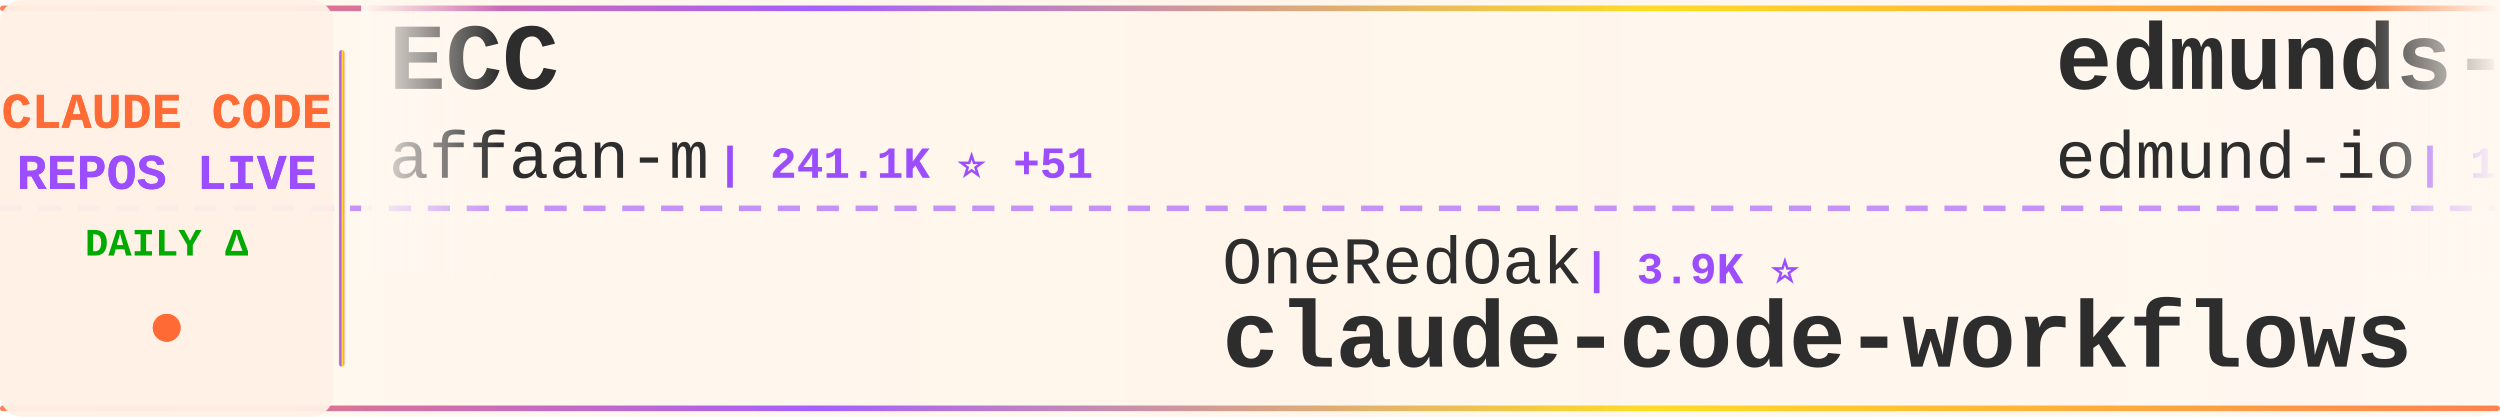
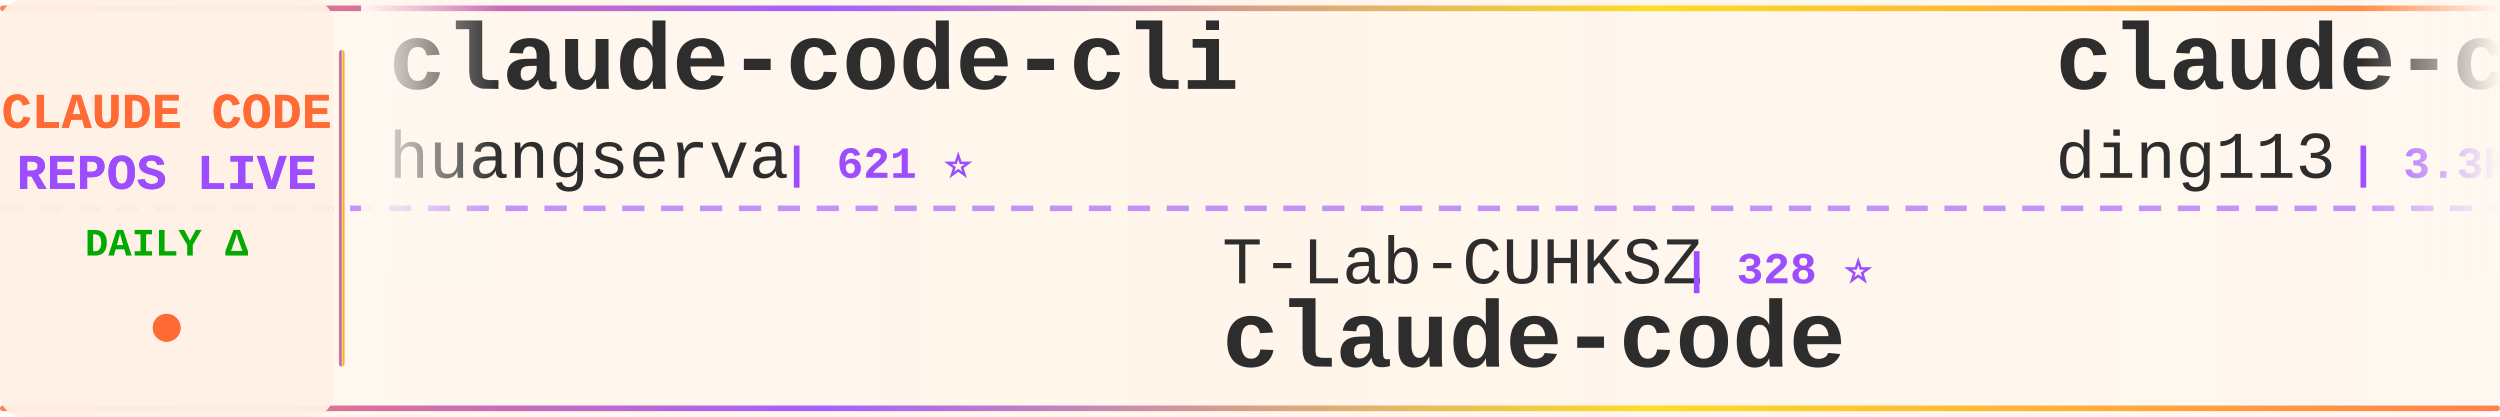
<svg xmlns="http://www.w3.org/2000/svg" width="900" height="150">
  <defs>
    <linearGradient id="tickerBg" x1="0%" y1="0%" x2="100%" y2="0%">
      <stop offset="0%" style="stop-color:#fff8f0;stop-opacity:0.98" />
      <stop offset="50%" style="stop-color:#fff5eb;stop-opacity:1" />
      <stop offset="100%" style="stop-color:#fff8f0;stop-opacity:0.98" />
    </linearGradient>
    <linearGradient id="borderGrad" x1="0%" y1="0%" x2="100%" y2="0%">
      <stop offset="0%" style="stop-color:#FF6B35;stop-opacity:0.85">
        <animate attributeName="stop-opacity" values="0.85;1;0.85" dur="2s" repeatCount="indefinite" />
      </stop>
      <stop offset="33%" style="stop-color:#9C4EFF;stop-opacity:0.9">
        <animate attributeName="stop-opacity" values="0.9;1;0.9" dur="2.2s" repeatCount="indefinite" />
      </stop>
      <stop offset="66%" style="stop-color:#FFD700;stop-opacity:0.85">
        <animate attributeName="stop-opacity" values="0.85;1;0.85" dur="1.8s" repeatCount="indefinite" />
      </stop>
      <stop offset="100%" style="stop-color:#FF6B35;stop-opacity:0.85">
        <animate attributeName="stop-opacity" values="0.85;1;0.85" dur="2s" repeatCount="indefinite" />
      </stop>
    </linearGradient>
    <filter id="textGlow">
      <feGaussianBlur stdDeviation="0.15" result="coloredBlur" />
      <feMerge>
        <feMergeNode in="coloredBlur" />
        <feMergeNode in="SourceGraphic" />
      </feMerge>
    </filter>
    <filter id="metricGlow">
      <feGaussianBlur stdDeviation="0.2" result="coloredBlur" />
      <feMerge>
        <feMergeNode in="coloredBlur" />
        <feMergeNode in="SourceGraphic" />
      </feMerge>
    </filter>
    <linearGradient id="leftFade" x1="0%" y1="0%" x2="100%" y2="0%">
      <stop offset="0%" style="stop-color:#fff8f0;stop-opacity:1" />
      <stop offset="100%" style="stop-color:#fff8f0;stop-opacity:0" />
    </linearGradient>
    <linearGradient id="rightFade" x1="0%" y1="0%" x2="100%" y2="0%">
      <stop offset="0%" style="stop-color:#fff8f0;stop-opacity:0" />
      <stop offset="100%" style="stop-color:#fff8f0;stop-opacity:1" />
    </linearGradient>
  </defs>
  <rect width="900" height="150" fill="url(#tickerBg)" rx="8" />
  <rect x="0" y="2" width="900" height="2" fill="url(#borderGrad)" rx="1" />
  <rect x="0" y="146" width="900" height="2" fill="url(#borderGrad)" rx="1" />
  <line x1="0" y1="75" x2="900" y2="75" stroke="#9C4EFF" stroke-width="2" stroke-dasharray="8 6" opacity="0.6" />
  <rect x="0" y="0" width="120" height="150" fill="#fff0e6" opacity="0.95" rx="8" />
  <text x="60" y="46" font-family="'Courier New', monospace" font-size="18" font-weight="bold" fill="#FF6B35" text-anchor="middle" filter="url(#textGlow)">
    CLAUDE CODE
  </text>
  <text x="60" y="68" font-family="'Courier New', monospace" font-size="18" font-weight="bold" fill="#9C4EFF" text-anchor="middle" filter="url(#textGlow)">
    REPOS LIVE
  </text>
  <text x="60" y="92" font-family="'Courier New', monospace" font-size="14" font-weight="bold" fill="#00aa00" text-anchor="middle">
    DAILY Δ
  </text>
  <circle cx="60" cy="118" r="5" fill="#FF6B35" filter="url(#metricGlow)">
    <animate attributeName="r" values="4;6;4" dur="1.5s" repeatCount="indefinite" />
    <animate attributeName="opacity" values="0.6;1;0.6" dur="1.5s" repeatCount="indefinite" />
  </circle>
  <rect x="122" y="18" width="2" height="114" fill="url(#borderGrad)" rx="1" />
  <clipPath id="tickerClip">
    <rect x="130" y="0" width="770" height="150" />
  </clipPath>
  <g clip-path="url(#tickerClip)">
    <g id="tickerItems">
      <animateTransform attributeName="transform" attributeType="XML" type="translate" from="0 0" to="-3000 0" dur="54s" repeatCount="indefinite" />
      <g transform="translate(0, 0)">
-         <text x="140" y="32" font-family="'Courier New', monospace" font-size="34" font-weight="bold" fill="#2d2d2d">ECC</text>
-         <text x="140" y="64" font-family="'Courier New', monospace" font-size="24" font-weight="normal" fill="#2d2d2d" opacity="1.0">affaan-m</text>
-         <text x="258" y="64" font-family="'Courier New', monospace" font-size="16" font-weight="bold" fill="#9C4EFF"> | 241.1K ⭐ +51</text>
+         <text x="140" y="32" font-family="'Courier New', monospace" font-size="34" font-weight="bold" fill="#2d2d2d">claude-code-cli</text>
+         <text x="140" y="64" font-family="'Courier New', monospace" font-size="24" font-weight="normal" fill="#2d2d2d" opacity="1.0">huangserva</text>
+         <text x="282" y="64" font-family="'Courier New', monospace" font-size="16" font-weight="bold" fill="#9C4EFF"> | 621 ⭐</text>
      </g>
      <g transform="translate(300, 0)">
-         <text x="140" y="102" font-family="'Courier New', monospace" font-size="24" font-weight="normal" fill="#2d2d2d" opacity="1.0">OneRedOak</text>
-         <text x="270" y="102" font-family="'Courier New', monospace" font-size="16" font-weight="bold" fill="#9C4EFF"> | 3.9K ⭐</text>
-         <text x="140" y="132" font-family="'Courier New', monospace" font-size="34" font-weight="bold" fill="#2d2d2d">claude-code-workflows</text>
+         <text x="140" y="102" font-family="'Courier New', monospace" font-size="24" font-weight="normal" fill="#2d2d2d" opacity="1.0">T-Lab-CUHKSZ</text>
+         <text x="306" y="102" font-family="'Courier New', monospace" font-size="16" font-weight="bold" fill="#9C4EFF"> | 328 ⭐</text>
+         <text x="140" y="132" font-family="'Courier New', monospace" font-size="34" font-weight="bold" fill="#2d2d2d">claude-code</text>
      </g>
      <g transform="translate(600, 0)">
-         <text x="140" y="32" font-family="'Courier New', monospace" font-size="34" font-weight="bold" fill="#2d2d2d">edmunds-claude-code</text>
-         <text x="140" y="64" font-family="'Courier New', monospace" font-size="24" font-weight="normal" fill="#2d2d2d" opacity="1.0">edmund-io</text>
-         <text x="270" y="64" font-family="'Courier New', monospace" font-size="16" font-weight="bold" fill="#9C4EFF"> | 1.5K ⭐</text>
+         <text x="140" y="32" font-family="'Courier New', monospace" font-size="34" font-weight="bold" fill="#2d2d2d">claude-code-hub</text>
+         <text x="140" y="64" font-family="'Courier New', monospace" font-size="24" font-weight="normal" fill="#2d2d2d" opacity="1.0">ding113</text>
+         <text x="246" y="64" font-family="'Courier New', monospace" font-size="16" font-weight="bold" fill="#9C4EFF"> | 3.3K ⭐ -1</text>
      </g>
      <g transform="translate(900, 0)">
+         <text x="140" y="102" font-family="'Courier New', monospace" font-size="24" font-weight="normal" fill="#2d2d2d" opacity="1.0">lintsinghua</text>
+         <text x="294" y="102" font-family="'Courier New', monospace" font-size="16" font-weight="bold" fill="#9C4EFF"> | 4.1K ⭐ +2</text>
+         <text x="140" y="132" font-family="'Courier New', monospace" font-size="34" font-weight="bold" fill="#2d2d2d">claude-code-book</text>
+       </g>
+       <g transform="translate(1200, 0)">
+         <text x="140" y="32" font-family="'Courier New', monospace" font-size="34" font-weight="bold" fill="#2d2d2d">collection-claude-code-s...</text>
+         <text x="140" y="64" font-family="'Courier New', monospace" font-size="24" font-weight="normal" fill="#2d2d2d" opacity="1.0">chauncygu</text>
+         <text x="270" y="64" font-family="'Courier New', monospace" font-size="16" font-weight="bold" fill="#9C4EFF"> | 2.8K ⭐ +1</text>
+       </g>
+       <g transform="translate(1500, 0)">
        <text x="140" y="102" font-family="'Courier New', monospace" font-size="24" font-weight="normal" fill="#2d2d2d" opacity="1.0">RishabhK103</text>
        <text x="294" y="102" font-family="'Courier New', monospace" font-size="16" font-weight="bold" fill="#9C4EFF"> | 106 ⭐</text>
        <text x="140" y="132" font-family="'Courier New', monospace" font-size="34" font-weight="bold" fill="#2d2d2d">claude-code</text>
      </g>
-       <g transform="translate(1200, 0)">
-         <text x="140" y="32" font-family="'Courier New', monospace" font-size="34" font-weight="bold" fill="#2d2d2d">learn-claude-code</text>
-         <text x="140" y="64" font-family="'Courier New', monospace" font-size="24" font-weight="normal" fill="#2d2d2d" opacity="1.0">shareAI-lab</text>
-         <text x="294" y="64" font-family="'Courier New', monospace" font-size="16" font-weight="bold" fill="#9C4EFF"> | 74.7K ⭐ +44</text>
-       </g>
-       <g transform="translate(1500, 0)">
-         <text x="140" y="102" font-family="'Courier New', monospace" font-size="24" font-weight="normal" fill="#2d2d2d" opacity="1.0">krusemediallc</text>
-         <text x="318" y="102" font-family="'Courier New', monospace" font-size="16" font-weight="bold" fill="#9C4EFF"> | 1.3K ⭐ +26</text>
-         <text x="140" y="132" font-family="'Courier New', monospace" font-size="34" font-weight="bold" fill="#2d2d2d">arcads-claude-code</text>
-       </g>
      <g transform="translate(1800, 0)">
-         <text x="140" y="32" font-family="'Courier New', monospace" font-size="34" font-weight="bold" fill="#2d2d2d">claude-code-tudou</text>
-         <text x="140" y="64" font-family="'Courier New', monospace" font-size="24" font-weight="normal" fill="#2d2d2d" opacity="1.0">AICoderTudou</text>
-         <text x="306" y="64" font-family="'Courier New', monospace" font-size="16" font-weight="bold" fill="#9C4EFF"> | 496 ⭐</text>
+         <text x="140" y="32" font-family="'Courier New', monospace" font-size="34" font-weight="bold" fill="#2d2d2d">claude-code-action</text>
+         <text x="140" y="64" font-family="'Courier New', monospace" font-size="24" font-weight="normal" fill="#2d2d2d" opacity="1.0">anthropics</text>
+         <text x="282" y="64" font-family="'Courier New', monospace" font-size="16" font-weight="bold" fill="#9C4EFF"> | 8.7K ⭐ +2</text>
      </g>
      <g transform="translate(2100, 0)">
-         <text x="140" y="102" font-family="'Courier New', monospace" font-size="24" font-weight="normal" fill="#2d2d2d" opacity="1.0">Cranot</text>
-         <text x="234" y="102" font-family="'Courier New', monospace" font-size="16" font-weight="bold" fill="#9C4EFF"> | 2.9K ⭐</text>
+         <text x="140" y="102" font-family="'Courier New', monospace" font-size="24" font-weight="normal" fill="#2d2d2d" opacity="1.0">zebbern</text>
+         <text x="246" y="102" font-family="'Courier New', monospace" font-size="16" font-weight="bold" fill="#9C4EFF"> | 4.6K ⭐ +1</text>
        <text x="140" y="132" font-family="'Courier New', monospace" font-size="34" font-weight="bold" fill="#2d2d2d">claude-code-guide</text>
      </g>
      <g transform="translate(2400, 0)">
-         <text x="140" y="32" font-family="'Courier New', monospace" font-size="34" font-weight="bold" fill="#2d2d2d">claude-code-reverse</text>
-         <text x="140" y="64" font-family="'Courier New', monospace" font-size="24" font-weight="normal" fill="#2d2d2d" opacity="1.0">Yuyz0112</text>
-         <text x="258" y="64" font-family="'Courier New', monospace" font-size="16" font-weight="bold" fill="#9C4EFF"> | 2.4K ⭐ -1</text>
+         <text x="140" y="32" font-family="'Courier New', monospace" font-size="34" font-weight="bold" fill="#2d2d2d">claude-code</text>
+         <text x="140" y="64" font-family="'Courier New', monospace" font-size="24" font-weight="normal" fill="#2d2d2d" opacity="1.0">VineeTagarwaL-code</text>
+         <text x="378" y="64" font-family="'Courier New', monospace" font-size="16" font-weight="bold" fill="#9C4EFF"> | 273 ⭐</text>
      </g>
      <g transform="translate(2700, 0)">
-         <text x="140" y="102" font-family="'Courier New', monospace" font-size="24" font-weight="normal" fill="#2d2d2d" opacity="1.0">FlorianBruniaux</text>
-         <text x="342" y="102" font-family="'Courier New', monospace" font-size="16" font-weight="bold" fill="#9C4EFF"> | 5.8K ⭐ +5</text>
-         <text x="140" y="132" font-family="'Courier New', monospace" font-size="34" font-weight="bold" fill="#2d2d2d">claude-code-ultimate-gui...</text>
+         <text x="140" y="102" font-family="'Courier New', monospace" font-size="24" font-weight="normal" fill="#2d2d2d" opacity="1.0">AICoderTudou</text>
+         <text x="306" y="102" font-family="'Courier New', monospace" font-size="16" font-weight="bold" fill="#9C4EFF"> | 496 ⭐</text>
+         <text x="140" y="132" font-family="'Courier New', monospace" font-size="34" font-weight="bold" fill="#2d2d2d">claude-code-tudou</text>
      </g>
      <g transform="translate(3000, 0)">
-         <text x="140" y="32" font-family="'Courier New', monospace" font-size="34" font-weight="bold" fill="#2d2d2d">ECC</text>
-         <text x="140" y="64" font-family="'Courier New', monospace" font-size="24" font-weight="normal" fill="#2d2d2d" opacity="1.0">affaan-m</text>
-         <text x="258" y="64" font-family="'Courier New', monospace" font-size="16" font-weight="bold" fill="#9C4EFF"> | 241.1K ⭐ +51</text>
+         <text x="140" y="32" font-family="'Courier New', monospace" font-size="34" font-weight="bold" fill="#2d2d2d">claude-code-cli</text>
+         <text x="140" y="64" font-family="'Courier New', monospace" font-size="24" font-weight="normal" fill="#2d2d2d" opacity="1.0">huangserva</text>
+         <text x="282" y="64" font-family="'Courier New', monospace" font-size="16" font-weight="bold" fill="#9C4EFF"> | 621 ⭐</text>
      </g>
      <g transform="translate(3300, 0)">
-         <text x="140" y="102" font-family="'Courier New', monospace" font-size="24" font-weight="normal" fill="#2d2d2d" opacity="1.0">OneRedOak</text>
-         <text x="270" y="102" font-family="'Courier New', monospace" font-size="16" font-weight="bold" fill="#9C4EFF"> | 3.9K ⭐</text>
-         <text x="140" y="132" font-family="'Courier New', monospace" font-size="34" font-weight="bold" fill="#2d2d2d">claude-code-workflows</text>
+         <text x="140" y="102" font-family="'Courier New', monospace" font-size="24" font-weight="normal" fill="#2d2d2d" opacity="1.0">T-Lab-CUHKSZ</text>
+         <text x="306" y="102" font-family="'Courier New', monospace" font-size="16" font-weight="bold" fill="#9C4EFF"> | 328 ⭐</text>
+         <text x="140" y="132" font-family="'Courier New', monospace" font-size="34" font-weight="bold" fill="#2d2d2d">claude-code</text>
      </g>
      <g transform="translate(3600, 0)">
-         <text x="140" y="32" font-family="'Courier New', monospace" font-size="34" font-weight="bold" fill="#2d2d2d">edmunds-claude-code</text>
-         <text x="140" y="64" font-family="'Courier New', monospace" font-size="24" font-weight="normal" fill="#2d2d2d" opacity="1.0">edmund-io</text>
-         <text x="270" y="64" font-family="'Courier New', monospace" font-size="16" font-weight="bold" fill="#9C4EFF"> | 1.5K ⭐</text>
+         <text x="140" y="32" font-family="'Courier New', monospace" font-size="34" font-weight="bold" fill="#2d2d2d">claude-code-hub</text>
+         <text x="140" y="64" font-family="'Courier New', monospace" font-size="24" font-weight="normal" fill="#2d2d2d" opacity="1.0">ding113</text>
+         <text x="246" y="64" font-family="'Courier New', monospace" font-size="16" font-weight="bold" fill="#9C4EFF"> | 3.3K ⭐ -1</text>
      </g>
      <g transform="translate(3900, 0)">
-         <text x="140" y="102" font-family="'Courier New', monospace" font-size="24" font-weight="normal" fill="#2d2d2d" opacity="1.0">RishabhK103</text>
-         <text x="294" y="102" font-family="'Courier New', monospace" font-size="16" font-weight="bold" fill="#9C4EFF"> | 106 ⭐</text>
-         <text x="140" y="132" font-family="'Courier New', monospace" font-size="34" font-weight="bold" fill="#2d2d2d">claude-code</text>
+         <text x="140" y="102" font-family="'Courier New', monospace" font-size="24" font-weight="normal" fill="#2d2d2d" opacity="1.0">lintsinghua</text>
+         <text x="294" y="102" font-family="'Courier New', monospace" font-size="16" font-weight="bold" fill="#9C4EFF"> | 4.1K ⭐ +2</text>
+         <text x="140" y="132" font-family="'Courier New', monospace" font-size="34" font-weight="bold" fill="#2d2d2d">claude-code-book</text>
      </g>
    </g>
  </g>
  <rect x="130" y="0" width="50" height="100" fill="url(#leftFade)" />
  <rect x="850" y="0" width="50" height="100" fill="url(#rightFade)" />
</svg>
